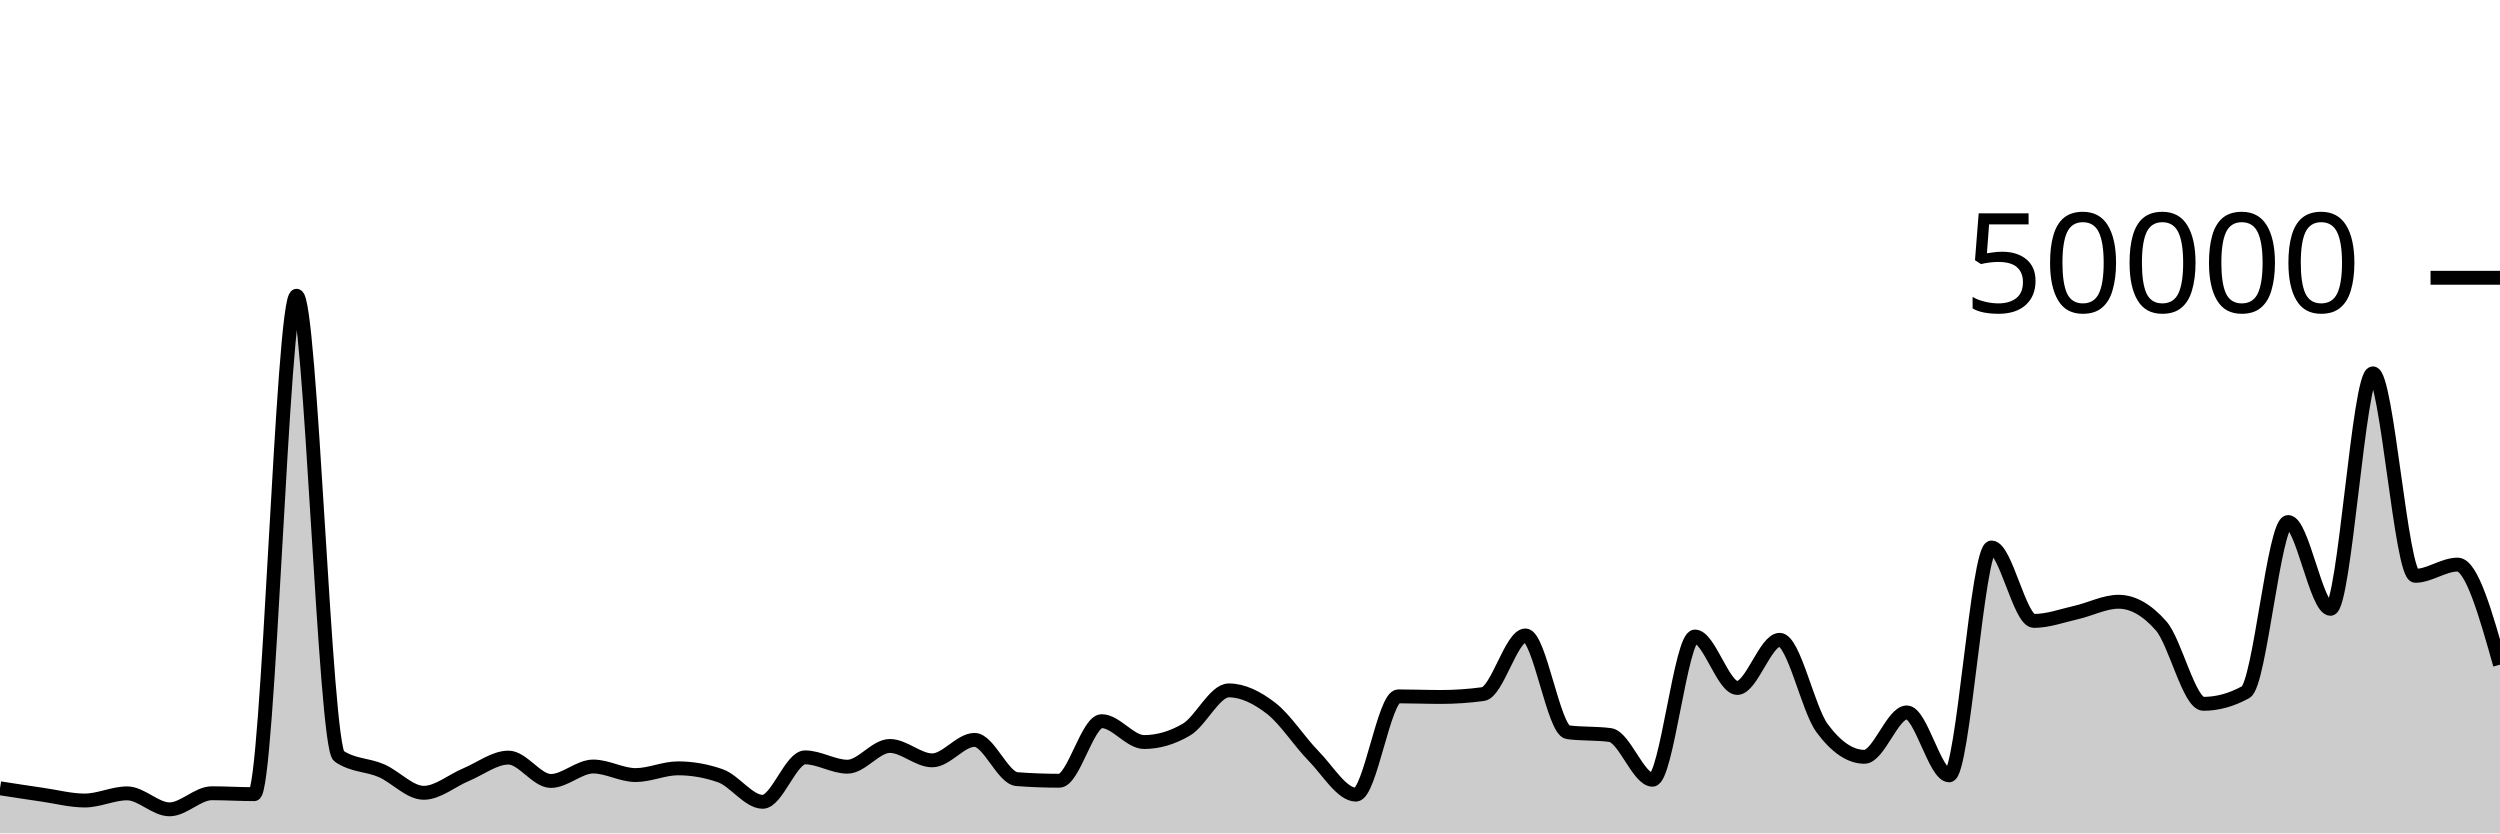
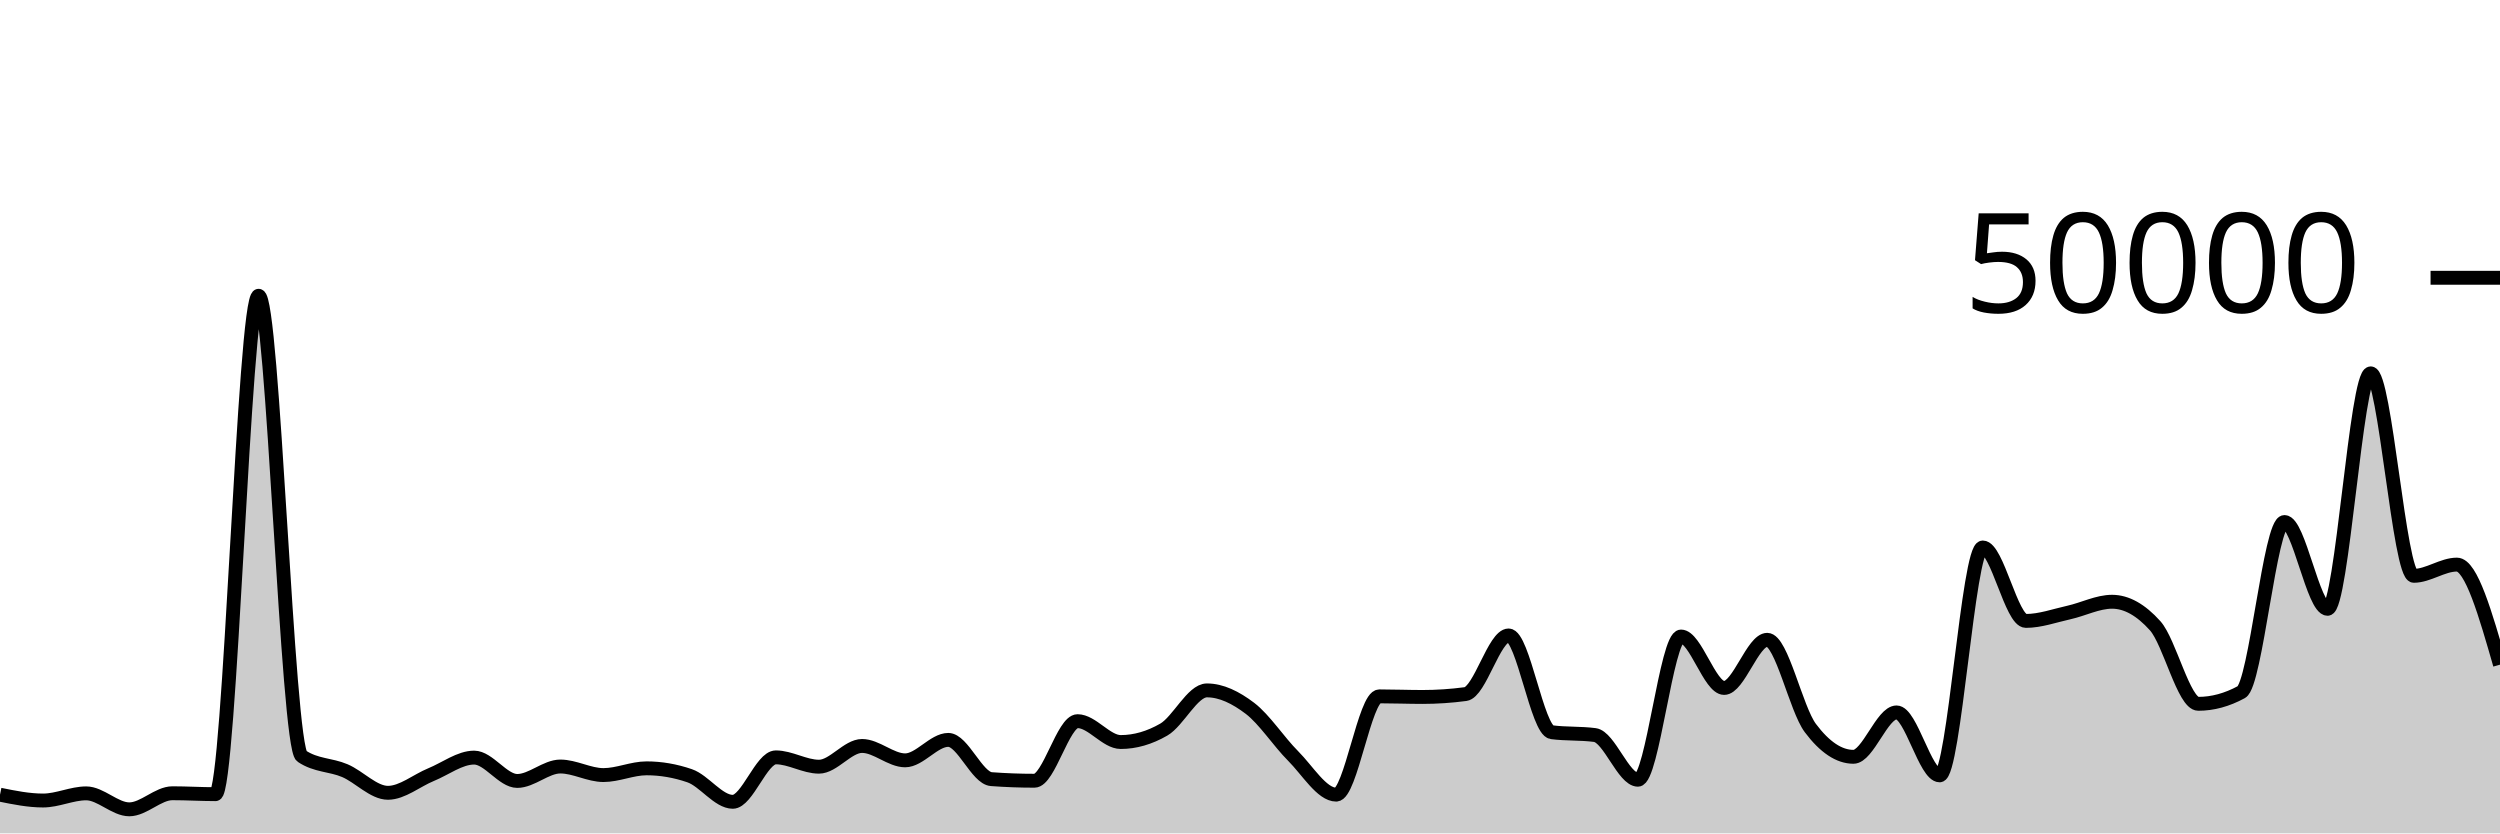
<svg xmlns="http://www.w3.org/2000/svg" viewBox="0 0 180 60">
  <g transform="translate(0,20)">
-     <path class="area" fill="rgba(0, 0, 0, 0.2)" d="M0,36.756C1.017,36.914,2.034,37.072,3.051,37.218C4.068,37.365,5.085,37.637,6.102,37.637C7.119,37.637,8.136,37.122,9.153,37.122C10.169,37.122,11.186,38.272,12.203,38.272C13.22,38.272,14.237,37.114,15.254,37.114C16.271,37.114,17.288,37.18,18.305,37.18C19.322,37.18,20.339,1.294,21.356,1.294C22.373,1.294,23.39,33.746,24.407,34.442C25.424,35.138,26.441,35.046,27.458,35.486C28.475,35.926,29.492,37.082,30.508,37.082C31.525,37.082,32.542,36.197,33.559,35.774C34.576,35.352,35.593,34.547,36.61,34.547C37.627,34.547,38.644,36.229,39.661,36.229C40.678,36.229,41.695,35.189,42.712,35.189C43.729,35.189,44.746,35.805,45.763,35.805C46.78,35.805,47.797,35.32,48.814,35.32C49.831,35.32,50.847,35.498,51.864,35.854C52.881,36.209,53.898,37.73,54.915,37.73C55.932,37.73,56.949,34.53,57.966,34.53C58.983,34.53,60,35.202,61.017,35.202C62.034,35.202,63.051,33.709,64.068,33.709C65.085,33.709,66.102,34.745,67.119,34.745C68.136,34.745,69.153,33.272,70.169,33.272C71.186,33.272,72.203,36.022,73.22,36.098C74.237,36.175,75.254,36.213,76.271,36.213C77.288,36.213,78.305,31.924,79.322,31.924C80.339,31.924,81.356,33.426,82.373,33.426C83.39,33.426,84.407,33.128,85.424,32.531C86.441,31.934,87.458,29.708,88.475,29.708C89.492,29.708,90.508,30.216,91.525,31.002C92.542,31.789,93.559,33.394,94.576,34.429C95.593,35.464,96.61,37.214,97.627,37.214C98.644,37.214,99.661,30.138,100.678,30.138C101.695,30.138,102.712,30.181,103.729,30.181C104.746,30.181,105.763,30.112,106.78,29.974C107.797,29.835,108.814,25.752,109.831,25.752C110.847,25.752,111.864,32.586,112.881,32.72C113.898,32.854,114.915,32.787,115.932,32.922C116.949,33.056,117.966,36.141,118.983,36.141C120,36.141,121.017,25.829,122.034,25.829C123.051,25.829,124.068,29.533,125.085,29.533C126.102,29.533,127.119,26.066,128.136,26.066C129.153,26.066,130.169,31.039,131.186,32.419C132.203,33.799,133.22,34.49,134.237,34.49C135.254,34.49,136.271,31.294,137.288,31.294C138.305,31.294,139.322,35.826,140.339,35.826C141.356,35.826,142.373,19.418,143.39,19.418C144.407,19.418,145.424,24.706,146.441,24.706C147.458,24.706,148.475,24.328,149.492,24.098C150.508,23.867,151.525,23.326,152.542,23.326C153.559,23.326,154.576,23.902,155.593,25.055C156.61,26.208,157.627,30.675,158.644,30.675C159.661,30.675,160.678,30.394,161.695,29.831C162.712,29.269,163.729,17.585,164.746,17.585C165.763,17.585,166.78,23.835,167.797,23.835C168.814,23.835,169.831,6.881,170.847,6.881C171.864,6.881,172.881,21.459,173.898,21.459C174.915,21.459,175.932,20.651,176.949,20.651C177.966,20.651,178.983,24.254,180,27.856L180,40C178.983,40,177.966,40,176.949,40C175.932,40,174.915,40,173.898,40C172.881,40,171.864,40,170.847,40C169.831,40,168.814,40,167.797,40C166.78,40,165.763,40,164.746,40C163.729,40,162.712,40,161.695,40C160.678,40,159.661,40,158.644,40C157.627,40,156.61,40,155.593,40C154.576,40,153.559,40,152.542,40C151.525,40,150.508,40,149.492,40C148.475,40,147.458,40,146.441,40C145.424,40,144.407,40,143.39,40C142.373,40,141.356,40,140.339,40C139.322,40,138.305,40,137.288,40C136.271,40,135.254,40,134.237,40C133.22,40,132.203,40,131.186,40C130.169,40,129.153,40,128.136,40C127.119,40,126.102,40,125.085,40C124.068,40,123.051,40,122.034,40C121.017,40,120,40,118.983,40C117.966,40,116.949,40,115.932,40C114.915,40,113.898,40,112.881,40C111.864,40,110.847,40,109.831,40C108.814,40,107.797,40,106.78,40C105.763,40,104.746,40,103.729,40C102.712,40,101.695,40,100.678,40C99.661,40,98.644,40,97.627,40C96.61,40,95.593,40,94.576,40C93.559,40,92.542,40,91.525,40C90.508,40,89.492,40,88.475,40C87.458,40,86.441,40,85.424,40C84.407,40,83.39,40,82.373,40C81.356,40,80.339,40,79.322,40C78.305,40,77.288,40,76.271,40C75.254,40,74.237,40,73.22,40C72.203,40,71.186,40,70.169,40C69.153,40,68.136,40,67.119,40C66.102,40,65.085,40,64.068,40C63.051,40,62.034,40,61.017,40C60,40,58.983,40,57.966,40C56.949,40,55.932,40,54.915,40C53.898,40,52.881,40,51.864,40C50.847,40,49.831,40,48.814,40C47.797,40,46.78,40,45.763,40C44.746,40,43.729,40,42.712,40C41.695,40,40.678,40,39.661,40C38.644,40,37.627,40,36.61,40C35.593,40,34.576,40,33.559,40C32.542,40,31.525,40,30.508,40C29.492,40,28.475,40,27.458,40C26.441,40,25.424,40,24.407,40C23.39,40,22.373,40,21.356,40C20.339,40,19.322,40,18.305,40C17.288,40,16.271,40,15.254,40C14.237,40,13.22,40,12.203,40C11.186,40,10.169,40,9.153,40C8.136,40,7.119,40,6.102,40C5.085,40,4.068,40,3.051,40C2.034,40,1.017,40,0,40Z" />
-     <path class="line" stroke="black" fill="none" d="M0,36.756C1.017,36.914,2.034,37.072,3.051,37.218C4.068,37.365,5.085,37.637,6.102,37.637C7.119,37.637,8.136,37.122,9.153,37.122C10.169,37.122,11.186,38.272,12.203,38.272C13.22,38.272,14.237,37.114,15.254,37.114C16.271,37.114,17.288,37.18,18.305,37.18C19.322,37.18,20.339,1.294,21.356,1.294C22.373,1.294,23.39,33.746,24.407,34.442C25.424,35.138,26.441,35.046,27.458,35.486C28.475,35.926,29.492,37.082,30.508,37.082C31.525,37.082,32.542,36.197,33.559,35.774C34.576,35.352,35.593,34.547,36.61,34.547C37.627,34.547,38.644,36.229,39.661,36.229C40.678,36.229,41.695,35.189,42.712,35.189C43.729,35.189,44.746,35.805,45.763,35.805C46.78,35.805,47.797,35.32,48.814,35.32C49.831,35.32,50.847,35.498,51.864,35.854C52.881,36.209,53.898,37.73,54.915,37.73C55.932,37.73,56.949,34.53,57.966,34.53C58.983,34.53,60,35.202,61.017,35.202C62.034,35.202,63.051,33.709,64.068,33.709C65.085,33.709,66.102,34.745,67.119,34.745C68.136,34.745,69.153,33.272,70.169,33.272C71.186,33.272,72.203,36.022,73.22,36.098C74.237,36.175,75.254,36.213,76.271,36.213C77.288,36.213,78.305,31.924,79.322,31.924C80.339,31.924,81.356,33.426,82.373,33.426C83.39,33.426,84.407,33.128,85.424,32.531C86.441,31.934,87.458,29.708,88.475,29.708C89.492,29.708,90.508,30.216,91.525,31.002C92.542,31.789,93.559,33.394,94.576,34.429C95.593,35.464,96.61,37.214,97.627,37.214C98.644,37.214,99.661,30.138,100.678,30.138C101.695,30.138,102.712,30.181,103.729,30.181C104.746,30.181,105.763,30.112,106.78,29.974C107.797,29.835,108.814,25.752,109.831,25.752C110.847,25.752,111.864,32.586,112.881,32.72C113.898,32.854,114.915,32.787,115.932,32.922C116.949,33.056,117.966,36.141,118.983,36.141C120,36.141,121.017,25.829,122.034,25.829C123.051,25.829,124.068,29.533,125.085,29.533C126.102,29.533,127.119,26.066,128.136,26.066C129.153,26.066,130.169,31.039,131.186,32.419C132.203,33.799,133.22,34.49,134.237,34.49C135.254,34.49,136.271,31.294,137.288,31.294C138.305,31.294,139.322,35.826,140.339,35.826C141.356,35.826,142.373,19.418,143.39,19.418C144.407,19.418,145.424,24.706,146.441,24.706C147.458,24.706,148.475,24.328,149.492,24.098C150.508,23.867,151.525,23.326,152.542,23.326C153.559,23.326,154.576,23.902,155.593,25.055C156.61,26.208,157.627,30.675,158.644,30.675C159.661,30.675,160.678,30.394,161.695,29.831C162.712,29.269,163.729,17.585,164.746,17.585C165.763,17.585,166.78,23.835,167.797,23.835C168.814,23.835,169.831,6.881,170.847,6.881C171.864,6.881,172.881,21.459,173.898,21.459C174.915,21.459,175.932,20.651,176.949,20.651C177.966,20.651,178.983,24.254,180,27.856" />
+     <path class="area" fill="rgba(0, 0, 0, 0.2)" d="M0,37.218C1.034,37.428,2.069,37.637,3.103,37.637C4.138,37.637,5.172,37.122,6.207,37.122C7.241,37.122,8.276,38.272,9.31,38.272C10.345,38.272,11.379,37.114,12.414,37.114C13.448,37.114,14.483,37.18,15.517,37.18C16.552,37.18,17.586,1.294,18.621,1.294C19.655,1.294,20.69,33.746,21.724,34.442C22.759,35.138,23.793,35.046,24.828,35.486C25.862,35.926,26.897,37.082,27.931,37.082C28.966,37.082,30,36.197,31.034,35.774C32.069,35.352,33.103,34.547,34.138,34.547C35.172,34.547,36.207,36.229,37.241,36.229C38.276,36.229,39.31,35.189,40.345,35.189C41.379,35.189,42.414,35.805,43.448,35.805C44.483,35.805,45.517,35.32,46.552,35.32C47.586,35.32,48.621,35.498,49.655,35.854C50.69,36.209,51.724,37.73,52.759,37.73C53.793,37.73,54.828,34.53,55.862,34.53C56.897,34.53,57.931,35.202,58.966,35.202C60,35.202,61.034,33.709,62.069,33.709C63.103,33.709,64.138,34.745,65.172,34.745C66.207,34.745,67.241,33.272,68.276,33.272C69.31,33.272,70.345,36.022,71.379,36.098C72.414,36.175,73.448,36.213,74.483,36.213C75.517,36.213,76.552,31.924,77.586,31.924C78.621,31.924,79.655,33.426,80.69,33.426C81.724,33.426,82.759,33.128,83.793,32.531C84.828,31.934,85.862,29.708,86.897,29.708C87.931,29.708,88.966,30.216,90,31.002C91.034,31.789,92.069,33.394,93.103,34.429C94.138,35.464,95.172,37.214,96.207,37.214C97.241,37.214,98.276,30.138,99.31,30.138C100.345,30.138,101.379,30.181,102.414,30.181C103.448,30.181,104.483,30.112,105.517,29.974C106.552,29.835,107.586,25.752,108.621,25.752C109.655,25.752,110.69,32.586,111.724,32.72C112.759,32.854,113.793,32.787,114.828,32.922C115.862,33.056,116.897,36.141,117.931,36.141C118.966,36.141,120,25.829,121.034,25.829C122.069,25.829,123.103,29.533,124.138,29.533C125.172,29.533,126.207,26.066,127.241,26.066C128.276,26.066,129.31,31.039,130.345,32.419C131.379,33.799,132.414,34.49,133.448,34.49C134.483,34.49,135.517,31.294,136.552,31.294C137.586,31.294,138.621,35.826,139.655,35.826C140.69,35.826,141.724,19.418,142.759,19.418C143.793,19.418,144.828,24.706,145.862,24.706C146.897,24.706,147.931,24.328,148.966,24.098C150,23.867,151.034,23.326,152.069,23.326C153.103,23.326,154.138,23.902,155.172,25.055C156.207,26.208,157.241,30.675,158.276,30.675C159.31,30.675,160.345,30.394,161.379,29.831C162.414,29.269,163.448,17.585,164.483,17.585C165.517,17.585,166.552,23.835,167.586,23.835C168.621,23.835,169.655,6.881,170.69,6.881C171.724,6.881,172.759,21.459,173.793,21.459C174.828,21.459,175.862,20.651,176.897,20.651C177.931,20.651,178.966,24.254,180,27.856L180,40C178.966,40,177.931,40,176.897,40C175.862,40,174.828,40,173.793,40C172.759,40,171.724,40,170.69,40C169.655,40,168.621,40,167.586,40C166.552,40,165.517,40,164.483,40C163.448,40,162.414,40,161.379,40C160.345,40,159.31,40,158.276,40C157.241,40,156.207,40,155.172,40C154.138,40,153.103,40,152.069,40C151.034,40,150,40,148.966,40C147.931,40,146.897,40,145.862,40C144.828,40,143.793,40,142.759,40C141.724,40,140.69,40,139.655,40C138.621,40,137.586,40,136.552,40C135.517,40,134.483,40,133.448,40C132.414,40,131.379,40,130.345,40C129.31,40,128.276,40,127.241,40C126.207,40,125.172,40,124.138,40C123.103,40,122.069,40,121.034,40C120,40,118.966,40,117.931,40C116.897,40,115.862,40,114.828,40C113.793,40,112.759,40,111.724,40C110.69,40,109.655,40,108.621,40C107.586,40,106.552,40,105.517,40C104.483,40,103.448,40,102.414,40C101.379,40,100.345,40,99.31,40C98.276,40,97.241,40,96.207,40C95.172,40,94.138,40,93.103,40C92.069,40,91.034,40,90,40C88.966,40,87.931,40,86.897,40C85.862,40,84.828,40,83.793,40C82.759,40,81.724,40,80.69,40C79.655,40,78.621,40,77.586,40C76.552,40,75.517,40,74.483,40C73.448,40,72.414,40,71.379,40C70.345,40,69.31,40,68.276,40C67.241,40,66.207,40,65.172,40C64.138,40,63.103,40,62.069,40C61.034,40,60,40,58.966,40C57.931,40,56.897,40,55.862,40C54.828,40,53.793,40,52.759,40C51.724,40,50.69,40,49.655,40C48.621,40,47.586,40,46.552,40C45.517,40,44.483,40,43.448,40C42.414,40,41.379,40,40.345,40C39.31,40,38.276,40,37.241,40C36.207,40,35.172,40,34.138,40C33.103,40,32.069,40,31.034,40C30,40,28.966,40,27.931,40C26.897,40,25.862,40,24.828,40C23.793,40,22.759,40,21.724,40C20.69,40,19.655,40,18.621,40C17.586,40,16.552,40,15.517,40C14.483,40,13.448,40,12.414,40C11.379,40,10.345,40,9.31,40C8.276,40,7.241,40,6.207,40C5.172,40,4.138,40,3.103,40C2.069,40,1.034,40,0,40Z" />
+     <path class="line" stroke="black" fill="none" d="M0,37.218C1.034,37.428,2.069,37.637,3.103,37.637C4.138,37.637,5.172,37.122,6.207,37.122C7.241,37.122,8.276,38.272,9.31,38.272C10.345,38.272,11.379,37.114,12.414,37.114C13.448,37.114,14.483,37.18,15.517,37.18C16.552,37.18,17.586,1.294,18.621,1.294C19.655,1.294,20.69,33.746,21.724,34.442C22.759,35.138,23.793,35.046,24.828,35.486C25.862,35.926,26.897,37.082,27.931,37.082C28.966,37.082,30,36.197,31.034,35.774C32.069,35.352,33.103,34.547,34.138,34.547C35.172,34.547,36.207,36.229,37.241,36.229C38.276,36.229,39.31,35.189,40.345,35.189C41.379,35.189,42.414,35.805,43.448,35.805C44.483,35.805,45.517,35.32,46.552,35.32C47.586,35.32,48.621,35.498,49.655,35.854C50.69,36.209,51.724,37.73,52.759,37.73C53.793,37.73,54.828,34.53,55.862,34.53C56.897,34.53,57.931,35.202,58.966,35.202C60,35.202,61.034,33.709,62.069,33.709C63.103,33.709,64.138,34.745,65.172,34.745C66.207,34.745,67.241,33.272,68.276,33.272C69.31,33.272,70.345,36.022,71.379,36.098C72.414,36.175,73.448,36.213,74.483,36.213C75.517,36.213,76.552,31.924,77.586,31.924C78.621,31.924,79.655,33.426,80.69,33.426C81.724,33.426,82.759,33.128,83.793,32.531C84.828,31.934,85.862,29.708,86.897,29.708C87.931,29.708,88.966,30.216,90,31.002C91.034,31.789,92.069,33.394,93.103,34.429C94.138,35.464,95.172,37.214,96.207,37.214C97.241,37.214,98.276,30.138,99.31,30.138C100.345,30.138,101.379,30.181,102.414,30.181C103.448,30.181,104.483,30.112,105.517,29.974C106.552,29.835,107.586,25.752,108.621,25.752C109.655,25.752,110.69,32.586,111.724,32.72C112.759,32.854,113.793,32.787,114.828,32.922C115.862,33.056,116.897,36.141,117.931,36.141C118.966,36.141,120,25.829,121.034,25.829C122.069,25.829,123.103,29.533,124.138,29.533C125.172,29.533,126.207,26.066,127.241,26.066C128.276,26.066,129.31,31.039,130.345,32.419C131.379,33.799,132.414,34.49,133.448,34.49C134.483,34.49,135.517,31.294,136.552,31.294C137.586,31.294,138.621,35.826,139.655,35.826C140.69,35.826,141.724,19.418,142.759,19.418C143.793,19.418,144.828,24.706,145.862,24.706C146.897,24.706,147.931,24.328,148.966,24.098C150,23.867,151.034,23.326,152.069,23.326C153.103,23.326,154.138,23.902,155.172,25.055C156.207,26.208,157.241,30.675,158.276,30.675C159.31,30.675,160.345,30.394,161.379,29.831C162.414,29.269,163.448,17.585,164.483,17.585C165.517,17.585,166.552,23.835,167.586,23.835C168.621,23.835,169.655,6.881,170.69,6.881C171.724,6.881,172.759,21.459,173.793,21.459C174.828,21.459,175.862,20.651,176.897,20.651C177.931,20.651,178.966,24.254,180,27.856" />
    <path class="axis-ceiling" stroke-width="1" stroke="black" fill="none" d="M175,0L180,0" />
    <text class="axis-ceiling-label" font-family="sans-serif" text-anchor="end" font-size="10px" x="170" y="2.5">50000</text>
  </g>
</svg>
